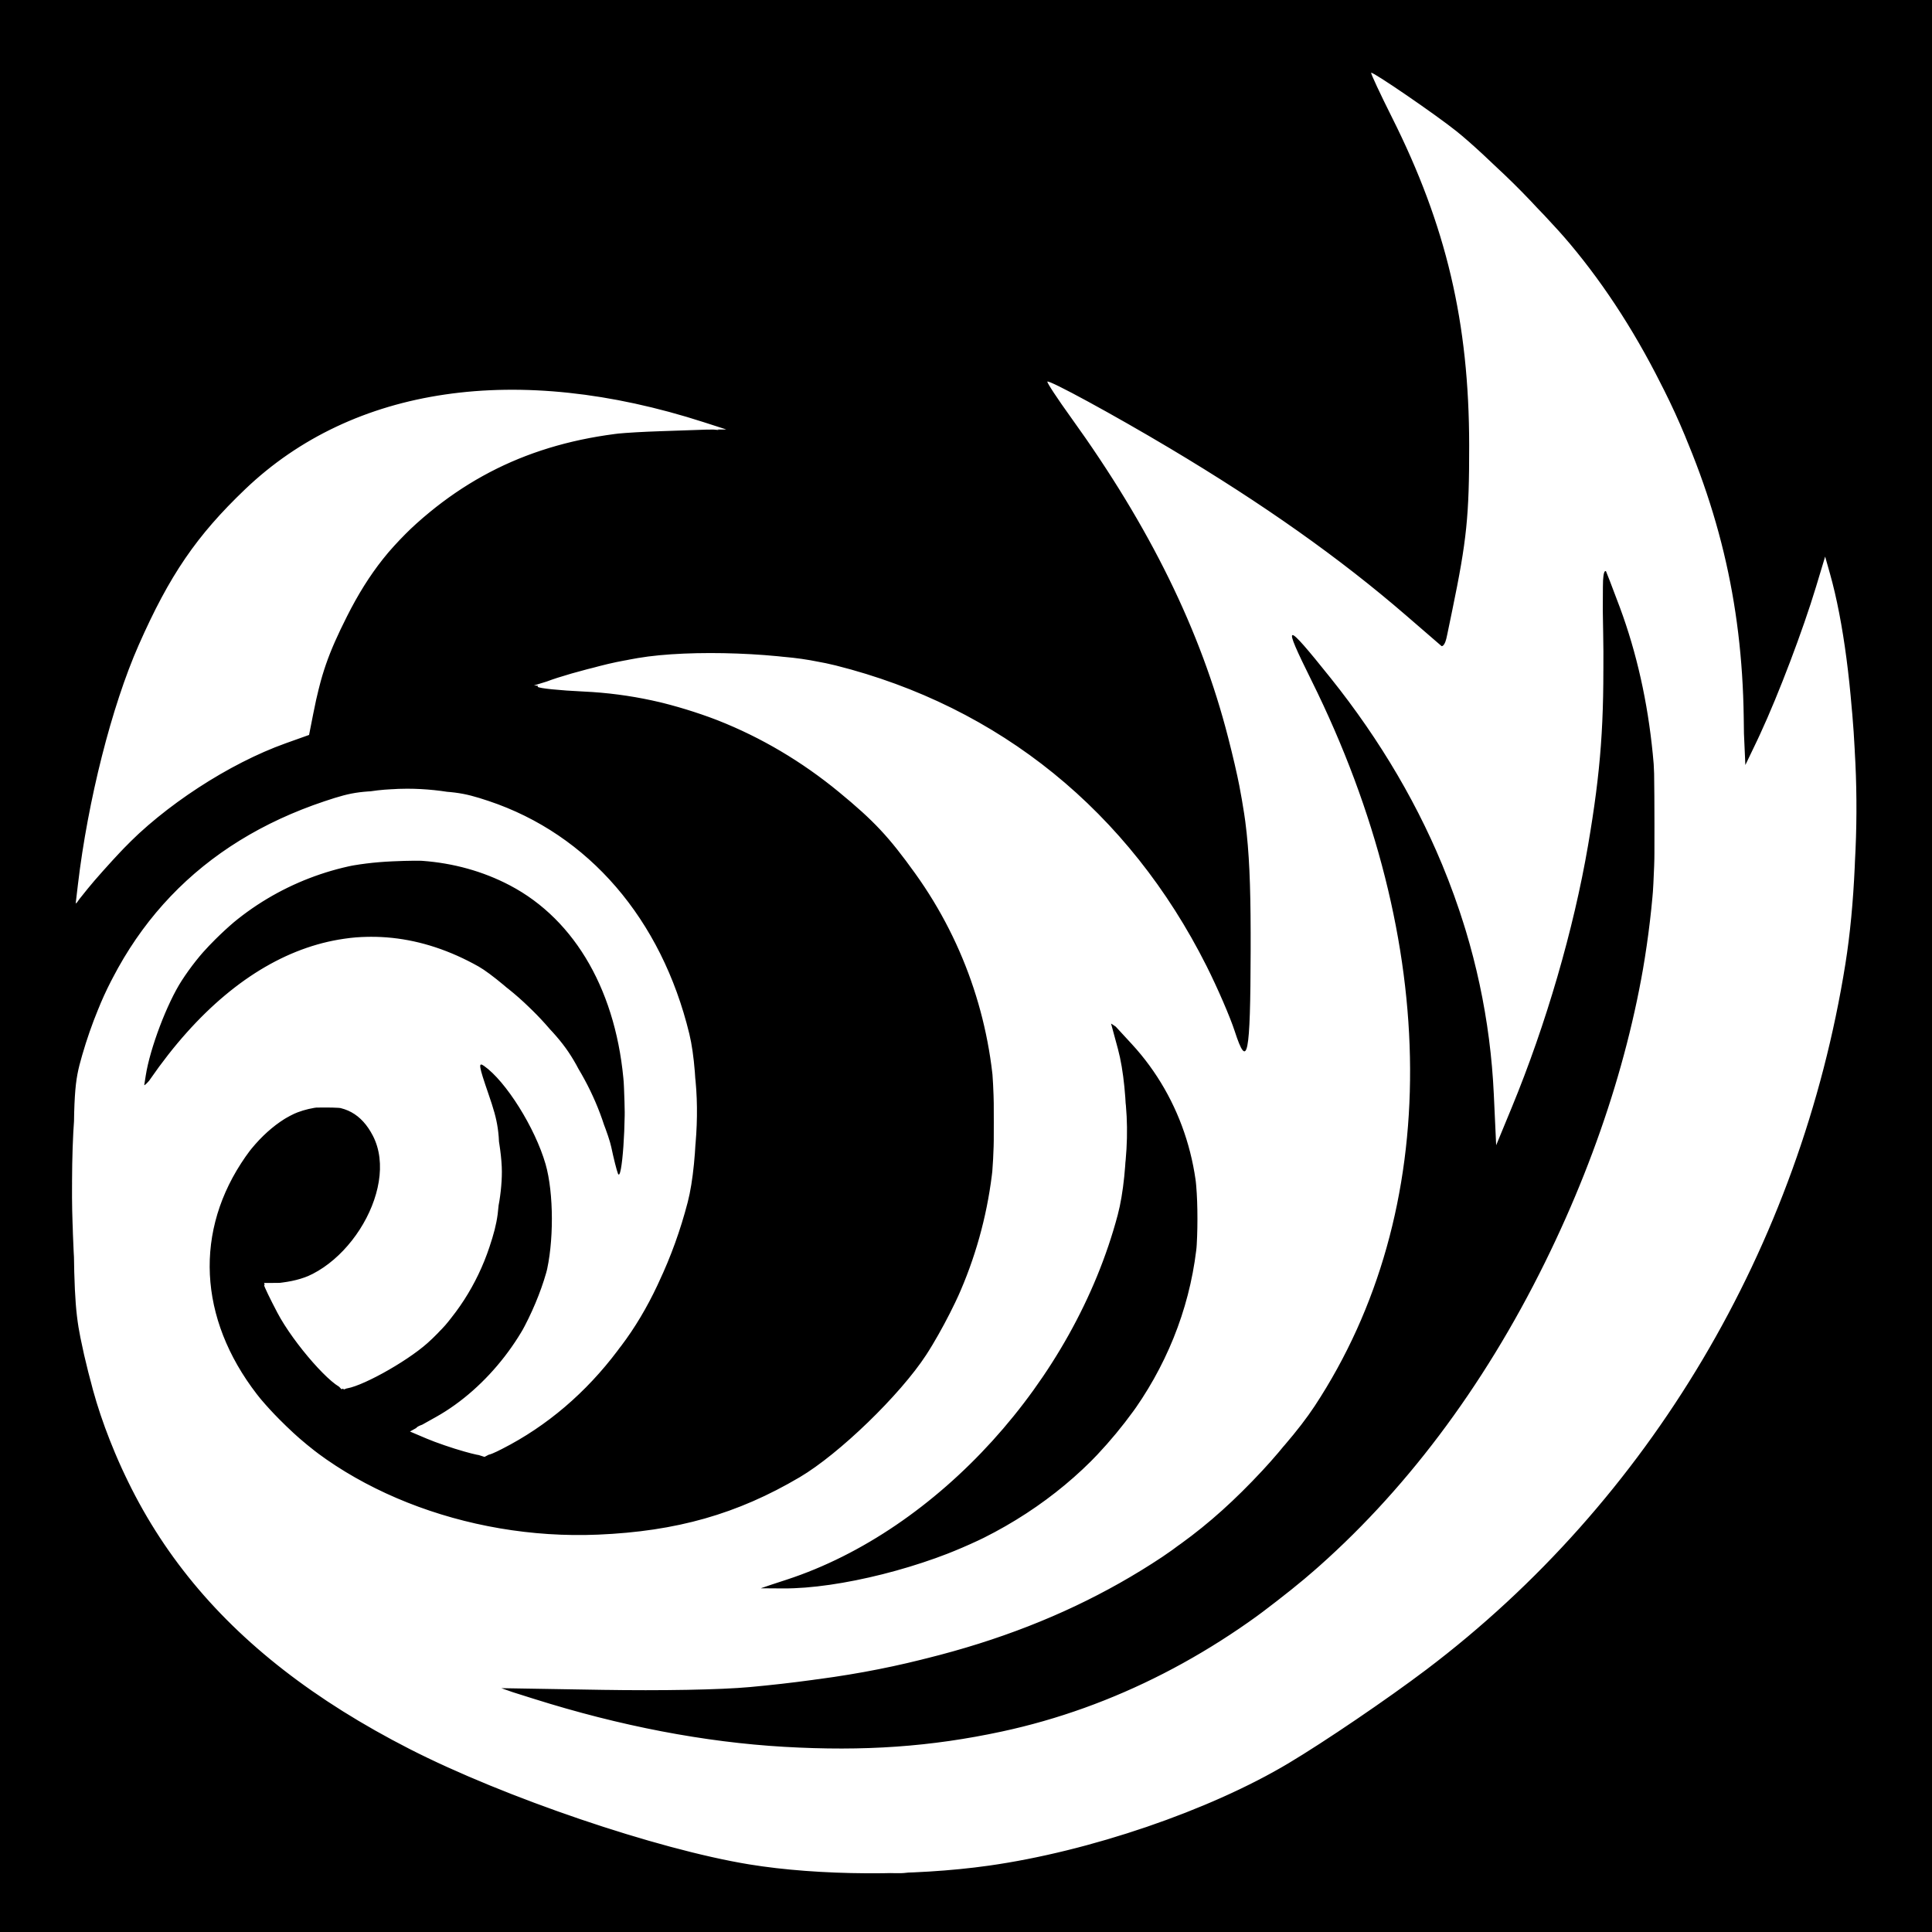
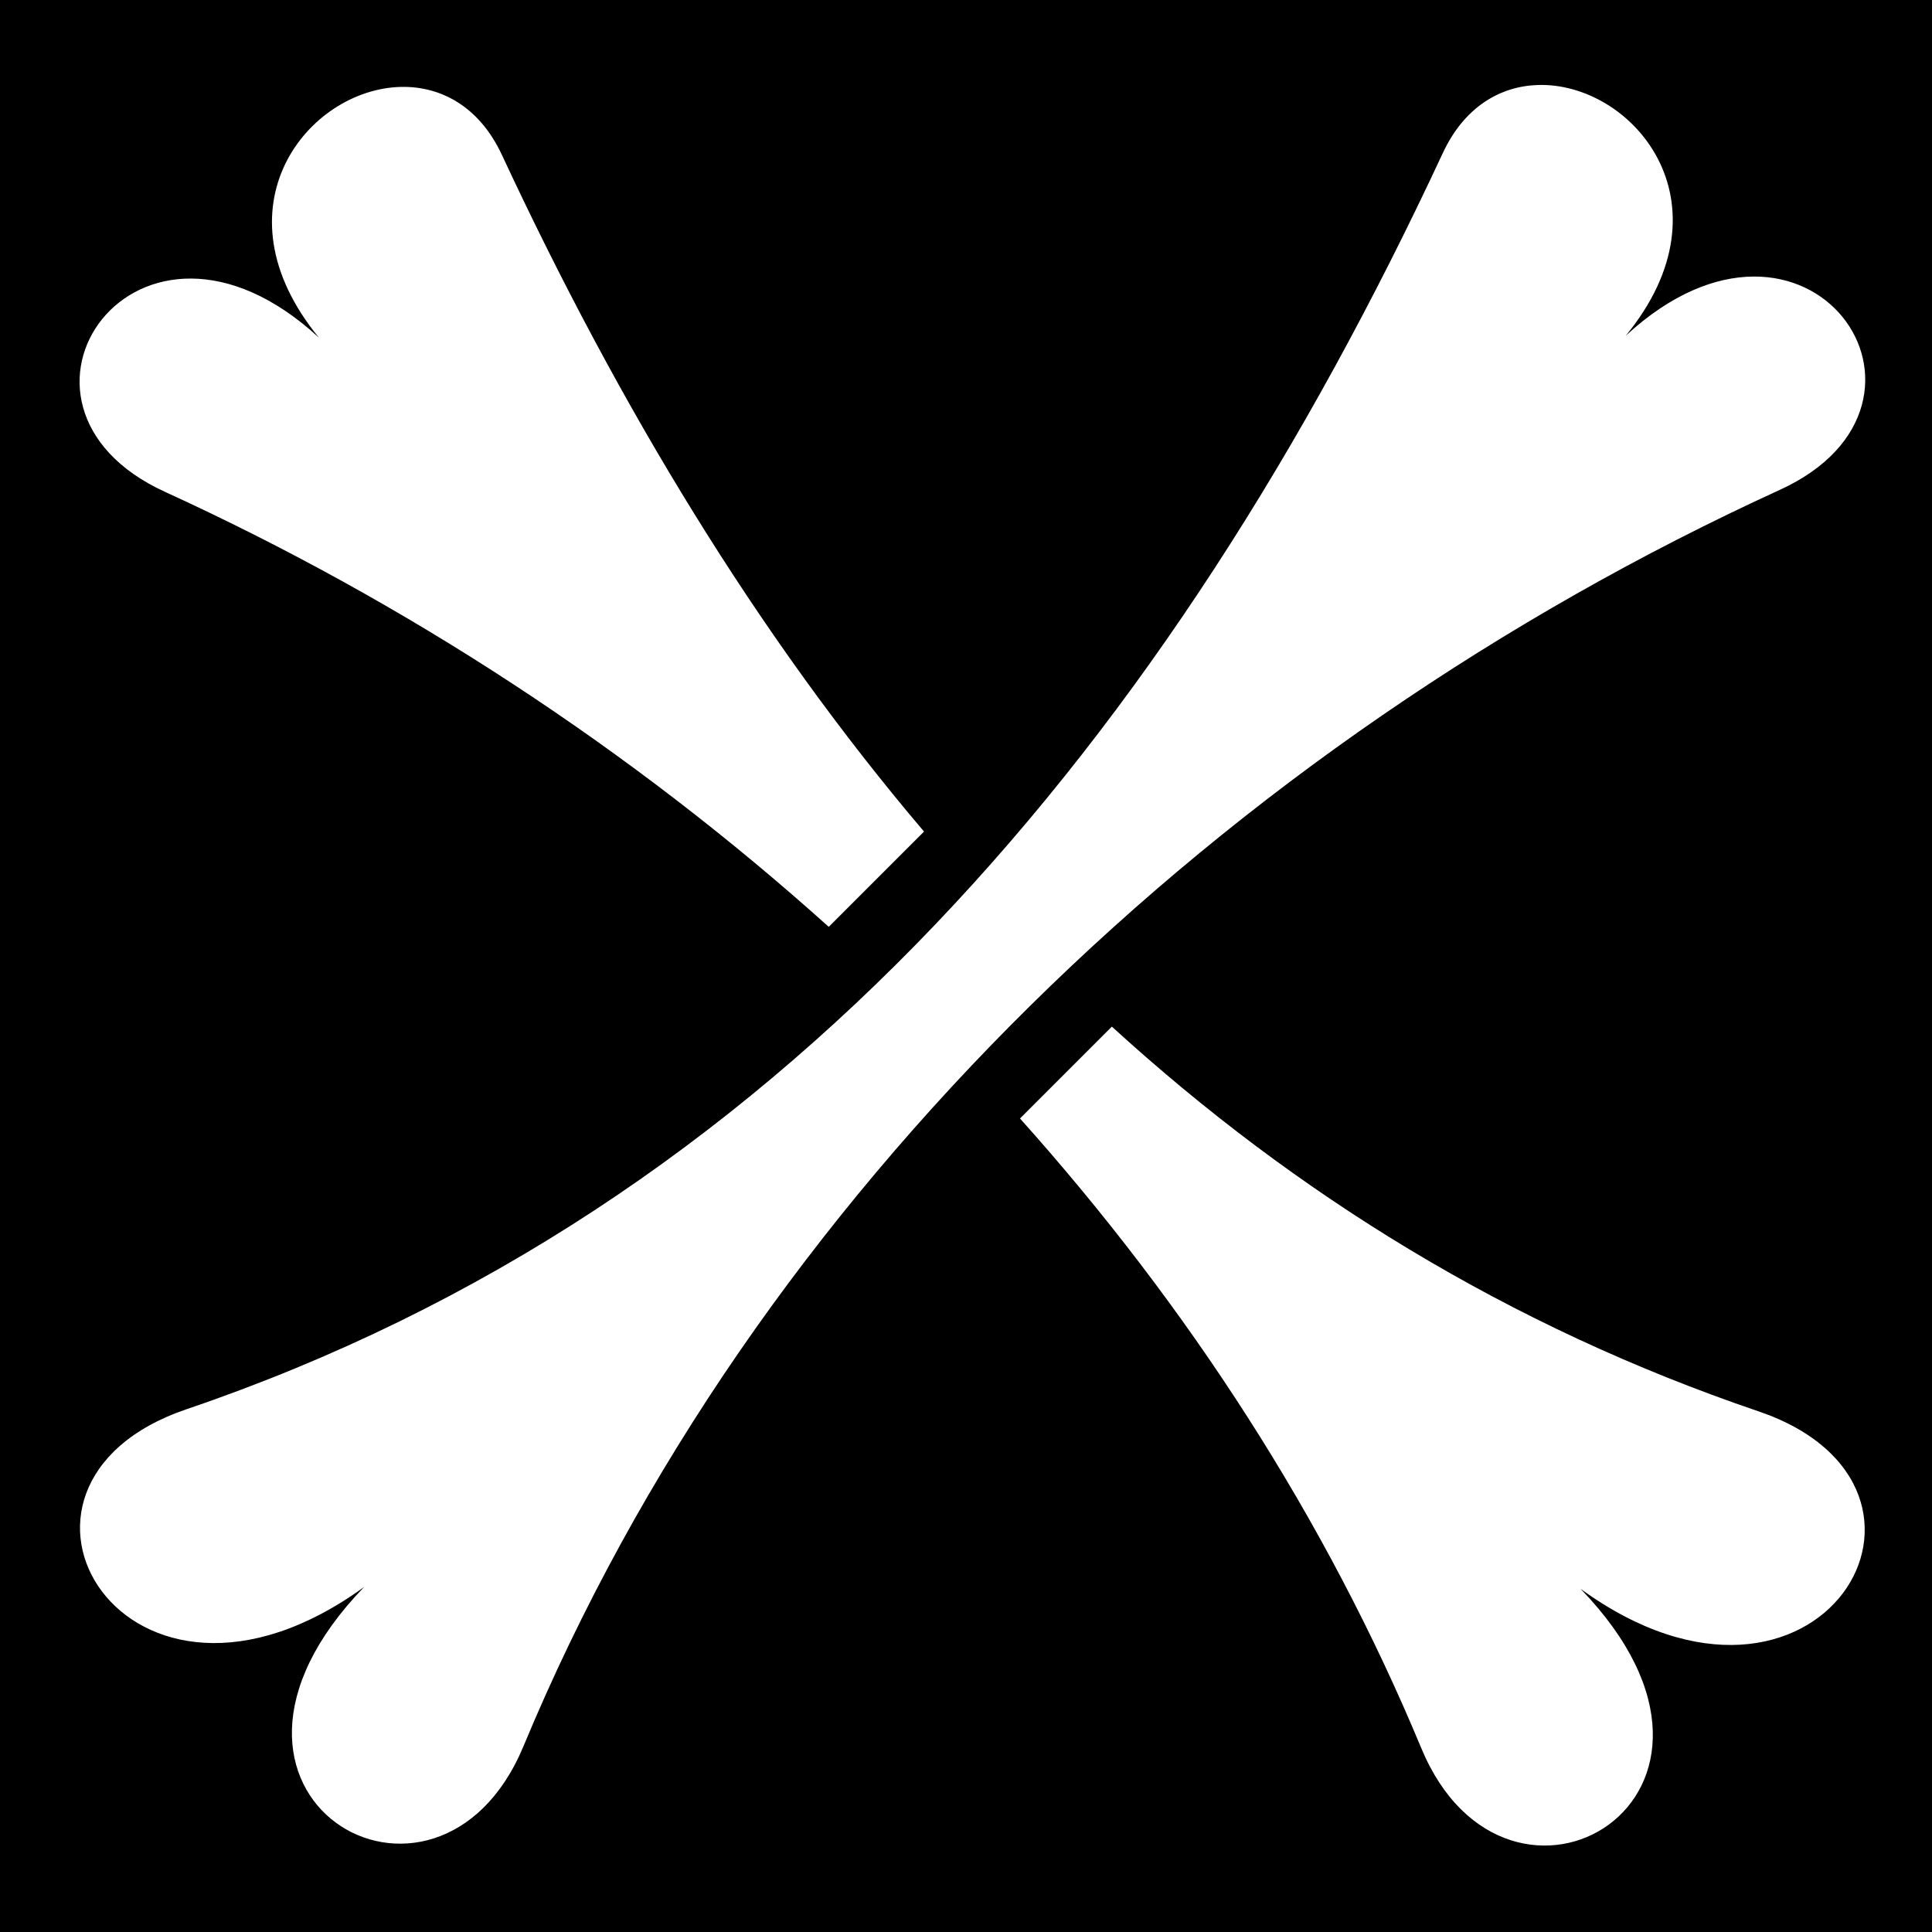
- <svg xmlns="http://www.w3.org/2000/svg" version="1.1" width="512" height="512" id="svg2">
-   <defs id="defs6" />
-   <path d="m 0,0 512,0 0,512 -512,0 z" id="rect3102" style="fill:#000000;fill-opacity:1;fill-rule:nonzero;stroke:none" />
-   <path d="m 32.483,225.152 c 10.954,-11.555 28.239,-22.822 43.221,-28.171 l 6.203,-2.215 1.11,-5.633 c 2.047,-10.386 3.96,-15.907 8.943,-25.8 5.839,-11.593 12.254,-19.675 21.899,-27.59 17.908,-14.697 38.895,-21.638 66.022,-21.834 l 12.619,-0.091 -6,-1.935 C 137.123,95.957 93.575,102.322 64.979,129.642 52.064,141.981 44.914,152.449 36.73,171 29.607,187.147 23.283,212.104 20.639,234.5 l -0.59,5 3.208,-4 c 1.764,-2.2 5.916,-6.856 9.225,-10.348 z M 163.757,311 c -0.331,-0.825 -1.124,-3.975 -1.762,-7 -0.638,-3.025 -3.464,-10.225 -6.279,-16 -4.45,-9.129 -6.299,-11.686 -14.167,-19.587 -4.977,-4.998 -11.598,-10.521 -14.714,-12.274 -30.303,-17.054 -62.17,-6.113 -87.046,29.885 L 38.078,288.5 38.63,285 c 1.143,-7.252 5.638,-19.104 9.525,-25.119 18.675,-28.894 58.201,-40.363 86.983,-25.239 17.504,9.198 28.484,28.565 30.252,53.358 0.627,8.79 -0.57,25.648 -1.633,23 z M 208.5,418.619 C 248.557,405.509 284.53,365.876 296.2,322 c 3.074,-11.557 3.106,-32.774 0.067,-44 l -2.03,-7.5 5.724,6.214 c 13.306,14.447 19.517,34.348 17.051,54.637 -3.906,32.145 -24.809,60.422 -56.331,76.202 -15.474,7.746 -38.308,13.499 -53.18,13.398 l -6,-0.041 7,-2.291 z m -0.683,44.308 C 186.702,461.704 164.368,457.423 141.5,450.215 l -9,-2.837 26.689,0.443 c 16.212,0.269 31.718,-0.017 39.5,-0.728 45.531,-4.163 80.065,-15.057 109.311,-34.482 13.457,-8.938 32.153,-27.447 40.415,-40.01 33.997,-51.695 33.681,-122.645 -0.856,-192.264 -7.872,-15.868 -7.195,-15.968 5.006,-0.732 C 379.313,213.003 394.055,250.579 395.876,290 l 0.624,13.5 4.128,-10 c 9.084,-22.004 16.411,-47.181 20.227,-69.5 3.389,-19.82 4.337,-32.71 3.984,-54.183 -0.187,-11.376 -0.053,-20.151 0.296,-19.5 0.35,0.651 2.22,5.458 4.156,10.683 17.846,48.152 10.575,111.766 -19.83,173.5 C 376.471,401.485 324.787,446.136 265.5,458.873 c -18.793,4.038 -36.493,5.281 -57.683,4.054 z M 262,494.423 c 26.773,-3.779 58.438,-14.591 79.43,-27.121 9.636,-5.751 26.248,-17.036 36.57,-24.843 59.096,-44.693 99.073,-112.023 111.053,-187.036 4.973,-31.136 3.12,-77.898 -4.099,-103.425 l -1.273,-4.5 -2.414,8 c -3.459,11.462 -9.913,28.477 -14.779,38.962 L 462.295,203.5 462.104,190 C 461.672,159.452 455.271,132.861 441.522,104.5 434.236,89.471 425.662,76.047 416.02,64.574 408.814,56 393.477,40.784 386,34.791 380.51,30.391 363.755,18.911 363.376,19.291 c -0.15,0.15 2.34,5.49 5.535,11.866 14.378,28.695 20.403,54.294 20.436,86.844 0.019,18.69 -0.647,25.196 -4.472,43.68 l -2.107,10.18 -10.134,-8.761 C 355.096,147.936 334.799,133.578 310,118.789 c -14.775,-8.811 -31.968,-18.169 -32.435,-17.654 -0.182,0.2 2.666,4.524 6.328,9.607 20.858,28.952 34.345,56.438 41.588,84.757 5.061,19.786 6.026,28.949 5.955,56.505 -0.072,27.928 -0.83,31.741 -4.225,21.26 C 326.006,269.544 322.645,261.775 319.742,256 299.161,215.057 264.883,187.27 221.5,176.359 c -13.594,-3.419 -38.525,-4.351 -52.5,-1.963 -10.813,1.848 -27.155,6.544 -26.494,7.614 0.243,0.393 5.741,0.959 12.218,1.258 24.339,1.125 47.869,10.393 67.595,26.625 9.31,7.661 13.228,11.845 20.234,21.607 27.12,37.788 28.282,88.561 2.919,127.527 -6.927,10.643 -23.101,26.292 -33.538,32.448 -16.544,9.76 -32.635,14.34 -53.475,15.22 -35.043,1.481 -69.971,-12.396 -88.869,-35.307 -16.434,-19.924 -18.541,-43.231 -5.703,-63.094 6.033,-9.334 12.596,-14.012 20.916,-14.907 6.458,-0.695 11.006,1.774 14.019,7.612 7.413,14.362 -8.359,38.88 -25.073,38.978 -2.062,0.012 -3.75,0.294 -3.75,0.626 0,0.332 1.575,3.601 3.5,7.263 C 77.822,356.094 88.323,368 91.255,368 c 3.641,0 16.229,-6.896 22.035,-12.07 7.308,-6.514 13.121,-15.52 16.412,-25.43 2.274,-6.848 2.661,-9.729 2.683,-20 0.023,-10.756 -0.283,-12.897 -2.957,-20.651 -2.564,-7.437 -2.726,-8.471 -1.154,-7.37 5.794,4.058 13.53,16.404 16.305,26.02 2.209,7.656 2.233,20.986 0.054,29.376 -3.92,15.088 -15.457,30.013 -29.095,37.64 l -6.892,3.854 4.427,1.88 c 2.435,1.034 6.932,2.577 9.995,3.428 5.376,1.495 5.72,1.471 10,-0.706 23.791,-12.099 41.419,-35.533 49.185,-65.382 2.867,-11.019 3.084,-33.64 0.429,-44.591 -7.38,-30.437 -26.716,-52.88 -53.181,-61.725 -7.047,-2.355 -9.608,-2.68 -21.5,-2.724 -12.249,-0.046 -14.288,0.213 -22,2.791 -32.772,10.957 -54.497,33.716 -64.216,67.274 -2.144,7.403 -2.283,9.653 -2.284,36.884 -2.58e-4,24.021 0.311,30.545 1.812,38 9.918,49.26 37.267,83.444 87.188,108.979 25.137,12.858 65.482,26.573 90,30.597 18.453,3.028 43.54,3.165 63.5,0.348 z M 32.883,224.749 c 4.664,-4.813 11.715,-10.987 15.669,-13.72 7.477,-5.169 23.326,-13.313 29.518,-15.168 3.544,-1.062 3.595,-1.157 5.776,-10.716 1.21,-5.305 3.268,-12.239 4.572,-15.411 8.525,-20.725 26.479,-38.725 47.582,-47.702 13.159,-5.598 20.902,-7.138 39,-7.758 l 16.5,-0.565 -5.5,-1.911 c -9.735,-3.383 -26.173,-6.664 -38.848,-7.755 -35.112,-3.021 -64.851,7.169 -86.048,29.484 -21.61,22.75 -35.026,56.747 -40.402,102.376 l -0.401,3.403 2.05,-2.903 c 1.128,-1.597 5.867,-6.841 10.531,-11.654 z M 162.188,306.313 C 155.536,271.248 120.495,243.42 90,248.984 c -16.525,3.015 -33.799,15.109 -46.777,32.751 -2.523,3.429 -4.771,6.051 -4.995,5.826 -0.225,-0.225 0.513,-4.054 1.64,-8.508 C 42.924,266.964 48.149,257.802 57.005,249 70.708,235.381 84.902,229.118 104,228.265 c 8.771,-0.392 13.026,-0.122 17.928,1.136 25.28,6.487 40.583,26.296 43.561,56.387 0.757,7.645 -0.228,27.213 -1.369,27.213 -0.365,0 -1.235,-3.009 -1.933,-6.687 z m 46.621,112.147 c 16.163,-5.506 31.728,-15.274 45.945,-28.835 21.29,-20.307 35.287,-43.418 41.459,-68.452 3.597,-14.591 2.769,-36.71 -1.82,-48.602 -0.697,-1.805 -0.603,-1.831 1.446,-0.396 3.753,2.629 11.928,13.55 15.032,20.082 4.851,10.208 6.468,17.901 6.46,30.744 -0.007,12.954 -1.603,20.987 -6.51,32.775 -6.62,15.903 -21.426,33.774 -36.398,43.936 -18.223,12.368 -46.226,21.342 -66.349,21.264 l -6.574,-0.026 7.309,-2.49 z M 203.5,462.956 c -19.434,-1.588 -47.664,-7.523 -65.5,-13.771 l -5.5,-1.926 25.504,0.514 c 54.231,1.093 92.17,-5.79 128.496,-23.311 20.831,-10.048 33.699,-19.348 47.989,-34.684 47.349,-50.816 51.906,-132.314 11.843,-211.777 -7.201,-14.283 -7.25,-14.433 -3.288,-10 34.361,38.436 51.975,80.987 54.021,130.5 0.249,6.036 14.745,-34.225 19.36,-53.774 6.476,-27.431 8.963,-50.156 8.431,-77.045 -0.414,-20.917 -0.168,-21.106 5.589,-4.304 19.31,56.357 4.629,135.542 -37.172,200.499 -14.188,22.047 -32.398,42.509 -51.129,57.451 -20.711,16.522 -35.572,24.998 -56.609,32.287 -22.853,7.918 -54.855,11.563 -82.035,9.342 z m 46.704,32.555 c 25.223,-1.76 54.012,-9.703 77.811,-21.469 35.532,-17.567 74.655,-49.021 99.556,-80.041 18.412,-22.936 36.706,-55.231 46.99,-82.95 17.357,-46.786 21.946,-101.729 12.457,-149.154 -1.144,-5.718 -2.333,-11.072 -2.641,-11.897 -0.308,-0.825 -2.897,5.475 -5.753,14 -2.856,8.525 -7.652,20.9 -10.658,27.5 L 462.5,203.5 461.865,187 c -1.05,-27.266 -5.391,-47.524 -15.321,-71.5 C 433.073,82.972 408.779,51.821 380.844,31.257 370.905,23.94 364,19.484 364,20.386 c 0,0.302 2.411,5.401 5.358,11.332 14.931,30.048 21.669,61.185 20.294,93.783 -0.639,15.152 -1.501,21.738 -4.803,36.696 l -2.141,9.696 -8.929,-7.696 c -14.485,-12.485 -31.615,-25.093 -49.375,-36.341 -13.32,-8.436 -45.669,-26.924 -46.193,-26.4 -0.231,0.231 2.294,4.16 5.611,8.732 27.841,38.375 43.359,76.624 47.301,116.586 1.238,12.548 0.559,51.945 -0.921,53.424 -0.456,0.456 -1.63,-1.765 -2.61,-4.935 -2.465,-7.974 -8.116,-20.392 -13.172,-28.949 C 295.61,214.482 266.298,190.653 232.5,179.717 c -16.549,-5.355 -22.627,-6.223 -43,-6.139 -19.716,0.081 -24.191,0.745 -42,6.23 l -6,1.848 10,0.746 c 48.646,3.628 86.711,30.149 104.196,72.599 5.883,14.282 7.638,23.724 7.715,41.5 0.089,20.663 -2.246,31.729 -10.367,49.119 -5.24,11.22 -11.005,19.456 -20.387,29.124 -22.203,22.881 -49.26,33.234 -83.595,31.988 -30.518,-1.108 -56.313,-11.623 -75.096,-30.614 -18.881,-19.089 -23.594,-40.607 -13.535,-61.803 8.082,-17.031 23.572,-25.791 33.672,-19.044 9.991,6.674 8.883,23.521 -2.326,35.373 -5.603,5.924 -10.052,8.351 -16.936,9.238 l -4.807,0.619 2.343,5 c 3.056,6.524 10.661,16.528 15.188,19.981 l 3.585,2.734 4.676,-1.746 c 6.869,-2.566 17.536,-9.911 22.184,-15.277 C 126.447,341.452 133,323.663 133,310.5 c 0,-6.704 -2.68,-19.122 -5.418,-25.102 -2.163,-4.725 -2.248,-5.29 -0.667,-4.444 2.264,1.212 6.958,6.52 10.791,12.204 7.771,11.524 10.767,26.673 7.978,40.342 -2.036,9.978 -8.176,22.607 -14.304,29.423 -4.885,5.433 -15.316,13.351 -19.13,14.522 -3.501,1.074 -2.698,2.245 3,4.372 13.298,4.966 12.776,4.964 21.361,0.076 8.756,-4.985 21.105,-16.104 28.018,-25.225 14.536,-19.181 22.404,-48.466 19.463,-72.439 -5.323,-43.382 -37.493,-75.144 -76.181,-75.213 -25.332,-0.045 -56.388,17.109 -71.618,39.561 -14.105,20.793 -17.971,38.041 -16.982,75.768 0.714,27.245 3.501,42.401 11.153,60.656 19.159,45.705 61.571,77.902 131.036,99.475 26.957,8.372 37.748,10.427 60,11.43 8.8,0.397 16.9,0.607 18,0.467 1.1,-0.14 5.917,-0.527 10.704,-0.861 z M 34.629,222.396 C 45.967,211.411 60.875,202.105 75.612,196.812 l 6.112,-2.195 1.189,-6.453 c 4.559,-24.745 19.216,-46.394 40.276,-59.493 16.048,-9.981 33.778,-14.773 55.269,-14.937 l 12.959,-0.099 -7.459,-2.298 C 157.026,103.04 128.339,101.437 106.432,107.005 97.536,109.265 84.75,115.068 76.29,120.683 54.185,135.355 37.057,162.519 27.966,197.319 24.849,209.251 21,230.21 21,235.249 l 0,3.051 3.148,-4.4 c 1.731,-2.42 6.448,-7.597 10.48,-11.504 z M 162.714,309.25 C 161.469,298.773 154.766,284.057 146.664,274.016 133.549,257.763 116.25,248.654 98.5,248.654 c -16.16,0 -29.279,6.114 -43.604,20.321 -5.282,5.239 -11.245,11.994 -13.25,15.012 C 39.641,287.004 38,288.714 38,287.786 c 0,-4.71 2.635,-13.259 6.695,-21.718 3.763,-7.841 5.9,-10.799 12.666,-17.533 C 71.35,234.611 87.511,228 107.555,228 c 33.02,0 55.007,22.321 58.061,58.945 0.713,8.549 -0.361,27.055 -1.57,27.055 -0.422,0 -1.021,-2.138 -1.332,-4.75 z M 200.5,420.943 c 1.65,-0.558 5.925,-1.969 9.5,-3.136 17.083,-5.576 34.747,-17.45 50.5,-33.948 26.893,-28.166 41.337,-64.135 37.583,-93.594 -0.692,-5.432 -2.041,-12.188 -2.998,-15.013 -1.669,-4.931 -1.667,-5.098 0.058,-4.175 3.165,1.694 11.835,13.199 15.391,20.423 5.469,11.111 6.958,18.179 6.847,32.5 -0.081,10.514 -0.526,13.93 -2.799,21.5 -11.542,38.435 -46.04,66.738 -90.082,73.905 -11.751,1.912 -28.228,2.968 -24,1.538 z m -3,41.647 c -19.367,-2.291 -38.32,-6.448 -57,-12.502 l -9,-2.917 24.5,0.548 c 43.005,0.963 74.423,-2.982 105.824,-13.285 59.164,-19.413 95.855,-58.574 108.388,-115.686 1.983,-9.037 2.25,-13.087 2.258,-34.249 0.009,-25.027 -0.839,-32.858 -5.63,-52 -4.807,-19.207 -15.166,-45.45 -24.671,-62.5 l -4.181,-7.5 5.54,6 c 30.377,32.899 49.174,74.727 52.576,116.996 0.531,6.602 1.069,12.678 1.194,13.502 0.125,0.824 2.147,-3.32 4.493,-9.21 16.596,-41.667 24.158,-82.554 22.966,-124.183 l -0.512,-17.895 2.891,6.777 c 3.658,8.576 7.4,21.445 9.598,33.013 2.704,14.23 2.407,50.032 -0.552,66.5 -13.699,76.25 -53.95,141.717 -110.66,179.984 -20.422,13.78 -45.85,23.4 -73.024,27.623 -13.056,2.03 -41.809,2.543 -55,0.983 z m 71.704,30.547 c 23.008,-4.404 43.197,-11.167 61.914,-20.741 13.64,-6.977 39.537,-24.149 53.882,-35.727 11.829,-9.548 33.442,-31.254 42.723,-42.907 45.871,-57.594 69.341,-132.185 63.326,-201.261 -1.176,-13.5 -3.997,-31.71 -6.194,-39.982 l -1.058,-3.982 -5.29,15.982 C 475.598,173.308 470.733,185.675 467.696,192 l -5.521,11.5 -0.088,-11.538 C 461.583,125.686 428.35,63.485 373.42,26.002 c -4.824,-3.292 -8.903,-5.852 -9.065,-5.69 -0.162,0.162 2.36,5.671 5.605,12.242 14.264,28.882 21.018,60.813 19.752,93.376 -0.541,13.906 -3.229,32.786 -5.945,41.752 L 382.5,171.863 375,165.377 c -22.913,-19.816 -49.447,-37.878 -84,-57.182 -6.875,-3.841 -12.627,-6.867 -12.782,-6.724 -0.155,0.143 3.149,5.158 7.342,11.144 37.492,53.536 49.646,95.681 45.785,158.775 -0.36,5.885 -0.964,10.343 -1.342,9.906 -0.378,-0.437 -1.936,-4.395 -3.463,-8.795 -15.911,-45.862 -56.214,-83.4 -102.016,-95.019 -25.556,-6.483 -53.585,-5.658 -76.361,2.247 l -5.337,1.852 12.837,1.188 c 16.536,1.531 29.111,4.954 42.889,11.675 31.388,15.311 53.121,41.648 62.209,75.387 2.351,8.727 2.605,11.424 2.607,27.67 0.003,16.442 -0.231,18.866 -2.704,28 -3.817,14.102 -12.851,31.872 -21.749,42.778 -20.479,25.101 -50.375,38.785 -84.723,38.782 -32.987,-0.003 -62.521,-11.704 -81.889,-32.443 -17.922,-19.19 -21.805,-40.541 -11.257,-61.897 7.716,-15.623 23.399,-23.902 33.056,-17.45 5.21,3.481 7.103,7.986 6.609,15.73 -0.956,14.981 -13.683,28.912 -26.474,28.978 l -4.263,0.022 1.554,3.75 c 0.855,2.062 3.047,6.01 4.873,8.773 C 79.929,357.864 89.736,368 91.374,368 c 0.539,0 4.673,-1.788 9.188,-3.973 19.717,-9.543 31.381,-28.838 31.753,-52.527 0.168,-10.685 -1.134,-17.655 -4.903,-26.25 -1.266,-2.888 -1.915,-5.25 -1.441,-5.25 1.903,0 11.992,12.482 14.956,18.504 8.013,16.277 7.816,34.326 -0.561,51.496 -4.321,8.857 -16.864,21.952 -24.902,26 -2.73,1.375 -5.176,2.637 -5.435,2.804 -0.953,0.616 2.671,2.267 10.422,4.746 l 7.951,2.544 6.006,-3.148 c 24.322,-12.749 42.258,-38.326 48.702,-69.446 1.739,-8.397 1.475,-29.384 -0.481,-38.243 -6.314,-28.604 -24.258,-51.07 -48.665,-60.928 -19.699,-7.957 -38.311,-6.977 -59.67,3.141 -12.003,5.686 -19.912,11.351 -28.859,20.67 C 30.992,253.185 23.565,268.508 20.36,289.873 18.148,304.619 18.954,339.971 21.846,355 33.577,415.984 75.159,455.737 155,482.296 c 16.439,5.468 35.263,10.244 48,12.177 14.204,2.156 51.937,1.394 66.204,-1.337 z M 29.529,227.364 C 38.935,216.358 55.777,204.785 72.42,197.893 l 8.92,-3.694 2.339,-9.721 c 6.665,-27.705 24.526,-49.86 49.566,-61.482 14.033,-6.513 36.781,-10.815 50.755,-9.598 l 6.5,0.566 -5.5,-2.009 c -6.284,-2.295 -19.465,-5.445 -29,-6.929 -9.525,-1.483 -31.479,-1.247 -41.119,0.441 C 71.44,113.076 41.82,144.592 27.915,198 c -2.861,10.99 -6.952,33.279 -6.882,37.5 0.03,1.842 0.194,1.803 2.07,-0.5 1.12,-1.375 4.012,-4.811 6.426,-7.636 z M 162.744,310.811 C 161.273,296.559 152.726,279.759 140.974,268.018 119.853,246.918 93.734,242.754 70.115,256.724 61.589,261.766 50.971,271.713 43.668,281.5 l -5.97,8 0.642,-4.823 C 42.532,253.169 73.052,227.849 107,227.717 c 38.037,-0.148 60.814,28.3 58.738,73.363 -0.622,13.5 -2.106,18.325 -2.994,9.73 z M 197,421.734 c 0.275,-0.284 3.37,-1.246 6.877,-2.137 38.224,-9.712 77.822,-50.309 90.806,-93.097 2.546,-8.392 2.729,-10.217 2.705,-27 -0.023,-15.849 -0.28,-18.687 -2.153,-23.75 -1.17,-3.163 -1.759,-5.75 -1.308,-5.75 1.182,0 8.091,7.697 11.949,13.313 11.292,16.434 14.89,38.876 9.571,59.687 -2.215,8.666 -9.343,23.7 -14.987,31.609 -16.312,22.859 -44.134,39.532 -74.789,44.817 -8.695,1.499 -29.51,3.175 -28.671,2.308 z m -0.5,40.824 c -13.273,-1.634 -23.948,-3.636 -37.695,-7.068 -10.38,-2.592 -29.2,-8.478 -28.618,-8.951 0.172,-0.14 5.263,0.103 11.313,0.54 23.419,1.693 54.894,0.616 77,-2.635 68.687,-10.099 116.642,-41.168 139.988,-90.696 10.214,-21.668 14.516,-42.445 14.507,-70.07 C 372.985,249.052 364.304,214.894 346.394,179 l -8.233,-16.5 5.018,5.427 c 13.628,14.738 25.291,31.857 34.455,50.573 11.632,23.757 16.796,43.441 19.149,73 l 0.717,9 4.735,-12.156 c 6.289,-16.148 10.177,-28.306 13.698,-42.842 6.77,-27.946 8.528,-42.899 8.55,-72.723 l 0.018,-24.72 2.286,5.181 c 3.253,7.371 7.832,22.74 9.91,33.26 2.809,14.217 2.535,51.779 -0.499,68.5 -10.384,57.227 -36.311,109.277 -73.637,147.827 -32.249,33.306 -67.275,52.191 -109.061,58.801 -13.102,2.073 -43.668,2.572 -57,0.93 z m 72.5,30.475 c 39.526,-7.372 68.64,-20.944 108,-50.346 14.884,-11.118 39.122,-34.53 50.405,-48.687 34.258,-42.983 55.761,-94.071 62.715,-149 1.662,-13.127 1.7,-49.331 0.065,-62 -1.447,-11.209 -5.135,-30.941 -6.134,-32.814 -0.406,-0.762 -1.649,2.145 -2.956,6.913 -2.649,9.665 -9.33,27.104 -14.712,38.401 l -3.811,8 -0.692,-15.5 c -0.988,-22.105 -3.081,-34.701 -9.021,-54.292 -12.003,-39.583 -38.014,-76.717 -71.07,-101.464 -10.094,-7.556 -18.23,-12.898 -17.633,-11.576 0.207,0.458 2.921,6.008 6.032,12.333 19.698,40.054 24.982,86.457 14.789,129.873 -1.966,8.375 -2.331,9.129 -3.825,7.902 -0.908,-0.746 -5.026,-4.304 -9.151,-7.907 -8.104,-7.079 -25.962,-20.5 -38,-28.56 -14.561,-9.749 -56,-33.951 -56,-32.706 0,0.253 2.441,3.709 5.425,7.679 13.075,17.397 28.902,46.004 36.081,65.218 5.113,13.684 9.204,30.364 10.994,44.829 1.537,12.417 1.855,40.026 0.641,55.671 l -0.66,8.5 -2.359,-7 c -3.988,-11.833 -13.722,-30.685 -21.482,-41.603 -21.57,-30.35 -52.768,-50.982 -89.426,-59.139 -7.986,-1.777 -12.83,-2.154 -27.215,-2.119 -18.207,0.044 -28.736,1.587 -41.97,6.147 l -5.47,1.885 10.317,0.676 c 52.994,3.473 94.995,37.83 108.244,88.545 2.642,10.111 3.591,31.417 1.914,42.961 -4.851,33.395 -25.466,63.742 -54.186,79.766 -29.687,16.565 -68.482,18.229 -102.35,4.391 -12.541,-5.124 -22.559,-11.877 -32.518,-21.92 -13.724,-13.839 -19.747,-28.075 -18.691,-44.177 0.887,-13.527 8.427,-27.721 18.361,-34.562 5.143,-3.542 6.137,-3.851 12.389,-3.851 5.871,0 7.163,0.341 9.473,2.5 4.011,3.747 5.486,7.316 5.486,13.272 0,7.316 -2.202,13.206 -7.423,19.859 C 88.547,335.539 80.843,340 74.804,340 72.683,340 71,340.491 71,341.11 c 0,2.878 7.144,14.041 12.892,20.146 7.169,7.613 6.591,7.524 16.881,2.599 7.646,-3.66 17.268,-12.347 22.337,-20.165 9.783,-15.088 12.039,-37.532 5.522,-54.917 -1.293,-3.45 -2.68,-7.173 -3.082,-8.273 -0.402,-1.1 2.205,1.01 5.792,4.688 17.092,17.525 20.407,43.521 8.432,66.119 -4.365,8.238 -15.065,19.354 -23.22,24.123 -3.629,2.122 -6.434,4.024 -6.232,4.225 0.201,0.201 4.312,1.7 9.136,3.33 l 8.77,2.964 5.195,-2.544 c 16.182,-7.923 32.669,-25.501 41.162,-43.884 18.938,-40.99 9.672,-89.22 -21.923,-114.113 C 138.515,214.264 125.028,209.573 107,209.529 c -10.068,-0.025 -12.558,0.329 -20,2.843 -17.027,5.751 -30.153,13.869 -41.236,25.502 -21.163,22.212 -27.679,43.362 -26.469,85.916 0.609,21.421 2.306,33.616 6.667,47.902 15.722,51.502 57.537,87.162 129.772,110.668 22.933,7.463 33.271,9.924 54.767,13.039 1.65,0.239 12.9,0.287 25,0.107 17.181,-0.256 24.519,-0.798 33.5,-2.473 z M 34.795,222.138 c 10.659,-10.491 24.609,-19.343 39.65,-25.159 l 6.945,-2.685 1.714,-7.897 c 4.178,-19.245 10.92,-31.568 24.836,-45.397 18.747,-18.629 40.308,-27.204 68.912,-27.406 l 13.352,-0.094 -7.135,-2.238 C 165.542,105.765 156.755,104.535 135.5,104.605 c -22.019,0.072 -27.555,1.03 -42.895,7.416 -31.282,13.023 -53.82,43.464 -65.086,87.906 -2.245,8.857 -6.518,32.489 -6.518,36.051 -1.08e-4,0.813 1.421,-0.312 3.157,-2.5 1.737,-2.188 6.523,-7.291 10.637,-11.34 z m 128.236,91.506 c -0.047,-5.946 -2.774,-15.338 -7.011,-24.144 -9.34,-19.414 -24.365,-32.903 -42.931,-38.542 -9.157,-2.781 -23.445,-2.429 -32.325,0.797 C 67.919,256.421 54.645,267.034 44.025,281.127 38.43,288.552 38,288.908 38,286.113 c 0,-4.378 4.499,-17.779 8.015,-23.87 4.173,-7.231 14.772,-18.218 22.319,-23.135 8.631,-5.623 16.927,-8.808 27.882,-10.703 32.034,-5.542 58.576,11.615 67.44,43.595 2.22,8.009 2.681,40.127 0.624,43.5 -1.096,1.797 -1.223,1.609 -1.25,-1.856 z M 202,420.105 c 25.91,-7.511 47.738,-22.453 66.365,-45.428 12.86,-15.862 21.276,-31.673 26.803,-50.352 2.038,-6.886 2.308,-9.866 2.257,-24.825 -0.051,-14.6 -0.361,-17.912 -2.202,-23.457 -1.179,-3.551 -1.993,-6.607 -1.809,-6.791 0.184,-0.184 3.118,2.705 6.521,6.419 7.507,8.193 14.436,21.618 16.685,32.329 2.068,9.85 1.346,26.628 -1.591,37 -5.9,20.83 -20.273,40.65 -39.129,53.961 -19.501,13.765 -42.631,21.304 -69.068,22.511 L 195.5,421.989 202,420.105 z m -6.5,42.38 c -19.968,-2.326 -39.467,-6.76 -57,-12.963 -9.165,-3.243 -9.583,-3.498 -5,-3.058 23.618,2.267 60.965,1.345 84.5,-2.088 60.06,-8.76 104.543,-33.611 130.448,-72.876 34.259,-51.928 32.726,-125.899 -4.074,-196.5 -5.914,-11.347 -6.223,-12.223 -3.342,-9.5 5.112,4.833 18.668,22.054 24.704,31.382 18.001,27.819 28.828,60.103 30.844,91.973 l 0.711,11.236 2.91,-6.795 c 4.159,-9.713 12.226,-34.08 15.162,-45.795 6.784,-27.07 9.071,-45.989 9.107,-75.339 l 0.03,-24.339 2.341,5.339 c 3.536,8.066 6.95,19.077 9.387,30.275 1.921,8.827 2.193,13.139 2.218,35.065 0.024,21.947 -0.255,26.526 -2.288,37.5 -15.748,85.007 -66.827,158.719 -131.657,189.996 -31.695,15.291 -69.797,21.055 -109,16.489 z m 72.254,30.622 C 309.171,485.762 343.726,469.187 384,437.345 394.691,428.892 418.406,405.189 427.367,394 c 21.125,-26.379 38.087,-57.566 49.183,-90.427 16.507,-48.888 19.575,-100.56 8.786,-147.994 l -1.594,-7.01 -2.806,9.465 C 477.333,170.192 472.382,183.035 466.687,195 l -4.522,9.5 -0.085,-11 C 461.822,160.193 453.083,126.2 437.273,97 421.463,67.802 399.726,43.955 371.828,25.201 l -7.672,-5.157 6.331,13.228 C 380.629,54.464 386.516,74.653 389.07,97 c 1.608,14.075 0.615,43.266 -1.923,56.5 -2.253,11.75 -4,18.5 -4.789,18.5 -0.311,0 -4.231,-3.293 -8.711,-7.319 C 357.404,150.089 335.416,134.513 308.947,118.846 292.125,108.89 279,101.655 279,102.34 c 0,0.264 3.422,5.358 7.605,11.32 25.182,35.895 39.191,69.444 43.903,105.141 2.171,16.449 1.752,66.019 -0.537,63.496 -0.398,-0.438 -1.746,-3.925 -2.995,-7.747 -14.868,-45.483 -53.307,-82.642 -99.267,-95.961 -25.863,-7.495 -55.475,-7.006 -78.709,1.299 l -5.5,1.966 5.5,0.079 c 14.047,0.202 33.343,4.719 47.763,11.182 16.905,7.577 36.484,23.925 47.175,39.39 7.001,10.127 13.598,24.346 16.803,36.218 2.391,8.853 2.646,11.526 2.699,28.277 0.052,16.344 -0.215,19.535 -2.29,27.386 -9.498,35.933 -33.876,63.741 -66.713,76.101 -18.663,7.025 -44.902,8.876 -65.277,4.606 C 86.172,396.083 55,366.83 55,335.5 c 0,-12.065 5.466,-25.68 13.718,-34.171 10.569,-10.875 25.786,-11.216 30.781,-0.689 2.336,4.923 1.717,15.273 -1.282,21.436 -4.869,10.006 -14.66,17.707 -23.128,18.191 -2.243,0.128 -4.081,0.62 -4.084,1.093 C 70.989,344.052 78.403,355.448 84,361.333 l 6.5,6.835 5.316,-2.096 C 112.912,359.333 125.89,344.303 130.648,325.731 c 1.165,-4.548 1.464,-9.221 1.133,-17.705 -0.437,-11.189 -1.053,-13.883 -6.296,-27.526 -1.684,-4.382 10.918,9.447 14.533,15.948 15.079,27.114 4.468,62.647 -23.61,79.068 l -6.638,3.882 6.366,2.406 c 10.502,3.97 12.815,3.957 20.05,-0.111 22.886,-12.87 40.24,-37.629 46.039,-65.681 2.845,-13.763 2.124,-34.857 -1.619,-47.354 C 175.357,251.139 167.04,238.003 154,226.638 138.309,212.963 113.116,206.047 94.763,210.376 66.506,217.041 42.338,235.471 30.052,259.723 21.208,277.181 18.473,293.345 19.347,323 c 0.961,32.618 5.335,51.429 17.134,73.698 21.53,40.632 65.867,70.592 132.814,89.745 28.602,8.183 38.892,9.579 66.705,9.05 14.559,-0.277 23.761,-0.968 31.754,-2.386 z M 31.912,224.71 c 10.612,-11.237 26.27,-21.49 42.403,-27.767 l 7.072,-2.751 1.276,-6.346 C 86.165,170.425 94.216,154.185 104.645,143.5 c 18.708,-19.166 40.855,-28.823 69.287,-30.213 13.847,-0.677 13.745,-0.93 -1.932,-4.78 -29.112,-7.149 -59.361,-5.563 -81,4.245 C 52.719,130.103 30.133,169.216 21.564,233 l -0.605,4.5 2.743,-3.5 c 1.508,-1.925 5.203,-6.105 8.21,-9.29 z M 163.013,314.5 c -0.141,-11.872 -8.618,-31.33 -18.422,-42.289 C 133.973,260.343 123.647,253.643 111,250.414 c -8.699,-2.221 -22.228,-1.507 -30.5,1.61 -13.28,5.003 -27.561,16.795 -37.919,31.31 -2.652,3.717 -4.971,6.609 -5.154,6.427 -1.066,-1.066 3.296,-16.478 6.583,-23.261 8.592,-17.727 24.031,-30.626 43.353,-36.223 35.583,-10.306 66.922,6.814 76.376,41.723 2.178,8.044 2.581,41.155 0.541,44.5 -1.092,1.791 -1.225,1.582 -1.267,-2 z M 199,420.874 c 1.925,-0.602 6.425,-2.008 10,-3.125 34.852,-10.885 70.707,-47.789 83.443,-85.882 1.906,-5.702 3.991,-13.742 4.633,-17.867 1.463,-9.408 0.623,-28.599 -1.576,-36 -0.899,-3.025 -1.89,-6.4 -2.201,-7.5 -0.966,-3.407 8.389,6.317 13.742,14.285 2.777,4.133 6.086,10.84 7.648,15.5 2.523,7.528 2.752,9.469 2.732,23.215 -0.021,14.169 -0.198,15.526 -3.203,24.5 -12.111,36.165 -43.837,62.567 -85.352,71.027 -11.121,2.266 -36.158,3.814 -29.866,1.846 z m -2,42.09 c -11.54,-1.391 -24.327,-3.815 -37.411,-7.092 -13.376,-3.35 -30.98,-8.814 -30.369,-9.426 0.221,-0.221 9.149,0.056 19.841,0.615 73.839,3.863 135.904,-12.974 174.736,-47.402 57.448,-50.931 65.342,-139.397 20.115,-225.402 C 340.661,168.073 338,162.819 338,162.581 c 0,-0.879 10.834,11.141 16.151,17.919 25.818,32.913 39.861,68.773 42.686,109 l 0.702,10 4.26,-10.75 c 10.411,-26.272 16.74,-50.603 20.873,-80.249 1.171,-8.398 1.688,-19.266 1.722,-36.201 0.027,-13.31 0.398,-23.66 0.824,-23 1.674,2.594 6.752,16.69 8.731,24.239 16.471,62.815 -5.37,147.136 -54.516,210.462 -20.625,26.576 -48.102,49.342 -74.878,62.041 -16.625,7.884 -32.576,12.845 -51.556,16.034 -8.555,1.437 -46.459,2.039 -56,0.889 z m 70.5,30.018 c 39.812,-6.985 70.59,-21.187 109.5,-50.527 55.432,-41.798 95.283,-105.268 108.973,-173.559 7.003,-34.934 7.134,-73.973 0.361,-108.29 -0.88,-4.458 -1.898,-8.674 -2.263,-9.368 -0.365,-0.694 -1.679,2.231 -2.921,6.5 -3.309,11.379 -8.577,25.141 -14.124,36.902 -2.688,5.698 -5.03,10.361 -5.206,10.362 -0.176,0.001 -0.167,-4.161 0.02,-9.25 C 462.256,184.399 460.616,168.254 457.495,153 450.796,120.258 437.231,91.722 415.901,65.5 409.767,57.959 391.02,39.341 384.5,34.315 377.937,29.255 365.683,20.983 365.308,21.359 c -0.192,0.192 2.091,5.253 5.073,11.245 9.607,19.305 16.064,41.317 18.71,63.788 2.34,19.876 0.334,50.195 -4.62,69.82 l -1.694,6.711 -8.638,-7.74 C 363.885,155.996 349.498,145.02 334.926,135.268 317.348,123.504 279,101.07 279,102.55 c 0,0.331 1.95,3.155 4.332,6.276 6.883,9.015 18.311,27.322 24.646,39.483 11.69,22.441 19.204,45.392 22.511,68.759 1.691,11.947 2.073,46.44 0.669,60.433 l -0.702,7 -2.334,-7 C 304.095,205.438 232.922,161.554 163.532,176.018 158.564,177.053 152.025,178.79 149,179.877 l -5.5,1.977 6.5,0.077 c 14.612,0.173 31.945,4.289 46.62,11.068 62.516,28.882 86.467,103.539 51.975,162.009 -17.792,30.161 -46.871,48.234 -83.836,52.105 -48.634,5.092 -98.454,-22.241 -108.362,-59.452 -6.447,-24.213 9.756,-54.363 29.453,-54.807 9.805,-0.221 15.518,6.203 15.413,17.332 C 101.127,324.781 86.362,341 73.215,341 c -1.896,0 -2.285,0.384 -1.773,1.75 1.688,4.507 7.596,13.169 12.847,18.839 6.617,7.144 6.393,7.126 17.699,1.418 13.279,-6.704 24.466,-21.317 28.381,-37.07 3.214,-12.934 1.308,-31.808 -4.328,-42.855 C 124.896,280.836 124.344,279 124.815,279 c 0.471,0 3.029,2.138 5.685,4.75 13.539,13.317 19.111,31.768 15.51,51.364 -1.624,8.836 -8.998,22.536 -15.987,29.701 C 124.246,370.737 114.344,378 112.048,378 c -2.857,0 -0.422,2.095 4.702,4.046 9.832,3.743 12.829,3.634 20.111,-0.731 24.29,-14.562 41.387,-40.701 46.177,-70.597 1.896,-11.836 0.77,-31.055 -2.462,-42.014 -7.539,-25.564 -24.535,-45.226 -46.712,-54.039 -9.881,-3.926 -16.222,-5.069 -27.864,-5.02 -8.687,0.036 -11.854,0.506 -18.342,2.72 -33.031,11.269 -55.236,33.409 -64.044,63.854 -7.193,24.863 -5.631,70.187 3.367,97.722 12.704,38.876 39.79,68.011 83.598,89.926 29.666,14.84 69.827,27.524 98.421,31.085 12.359,1.539 44.712,0.45 58.5,-1.969 z M 36.026,220.595 C 45.683,211.511 58.853,203.1 71.644,197.847 81.158,193.94 82,193.376 82,190.909 c 0,-5.067 5.135,-20.414 9.778,-29.226 15.349,-29.125 44.931,-46.694 81.487,-48.393 7.021,-0.326 12.599,-0.759 12.396,-0.962 -0.203,-0.203 -4.822,-1.5 -10.265,-2.882 C 135.19,99.235 101.067,103.647 74.496,122.492 62.637,130.902 48.387,148.217 40.746,163.5 32.341,180.311 25.552,205.105 21.644,233.263 l -0.522,3.763 3.781,-4.763 c 2.08,-2.62 7.085,-7.87 11.123,-11.668 z m 127.005,94.385 c -0.066,-9.801 -6.883,-27.563 -14.63,-38.116 -4.734,-6.449 -15.466,-16.284 -21.688,-19.875 C 118.627,252.323 107.035,249 98.843,249 c -20.295,0 -38.488,10.978 -55.373,33.41 -3.163,4.203 -5.931,7.462 -6.151,7.243 -1.096,-1.096 3.137,-16.114 6.527,-23.153 7.136,-14.817 17.822,-25.205 33.425,-32.493 23.521,-10.987 49.029,-8.706 67.55,6.04 9.379,7.468 17.643,22.832 20.213,37.578 1.486,8.529 0.893,36.935 -0.834,39.912 -0.975,1.682 -1.143,1.314 -1.169,-2.556 z m 38.044,105.084 c 10.735,-2.866 20.291,-6.88 29.119,-12.231 30.785,-18.662 55.428,-50.524 64.495,-83.391 2.396,-8.686 2.747,-11.774 2.773,-24.442 0.022,-10.78 -0.41,-16.039 -1.687,-20.5 -3.333,-11.649 -3.448,-11.55 4.189,-3.619 7.981,8.288 13.89,19.088 16.481,30.119 2.209,9.406 1.993,25.604 -0.48,36 -2.467,10.37 -10.044,26.214 -16.774,35.076 C 278.429,404.415 240.112,422.272 203,421.904 l -8.5,-0.084 6.574,-1.755 z M 199.5,463.291 c -17.596,-1.639 -44.724,-7.66 -62,-13.76 l -10,-3.531 11.049,0.571 c 74.065,3.83 127.871,-7.195 168.852,-34.598 60.595,-40.519 80.829,-115.166 53.492,-197.335 -4.932,-14.824 -12.921,-33.013 -20.196,-45.984 -2.112,-3.765 -3.666,-7.019 -3.455,-7.23 0.488,-0.488 10.599,10.864 18.051,20.268 24.958,31.494 41.609,75.899 41.728,111.281 l 0.022,6.526 1.946,-4.287 c 10.184,-22.439 19.405,-56.543 23.581,-87.215 1.786,-13.119 2.526,-54.381 1.053,-58.747 -0.424,-1.258 -0.351,-2.25 0.166,-2.25 1.198,0 7.585,16.347 10.159,26 4.831,18.115 6.818,41.766 5.127,61 -5.555,63.163 -34.249,126.408 -77.195,170.148 -33.536,34.156 -68.161,52.21 -111.809,58.298 -10.259,1.431 -39.11,1.913 -50.573,0.845 z m 51,31.683 c 39.845,-3.711 76.131,-17.168 110,-40.793 24.239,-16.908 42.501,-32.628 56.5,-48.633 39.323,-44.961 62.562,-94.407 71.694,-152.547 1.432,-9.114 1.801,-17.309 1.779,-39.5 -0.028,-28.608 -0.763,-36.737 -5.103,-56.385 l -1.631,-7.385 -3.213,10.385 c -4.95,15.999 -13.105,35.955 -17.729,43.385 l -1.867,3 0.627,-5 c 0.961,-7.665 -1.346,-34.595 -4.112,-48 C 446.496,100.44 416.305,55.479 371.25,25.135 367.812,22.82 365,21.174 365,21.478 c 0,0.304 1.324,2.908 2.942,5.787 7.456,13.267 14.914,34.257 18.579,52.291 5.813,28.602 4.894,61.906 -2.463,89.228 l -1.134,4.211 -10.212,-8.829 c -21.936,-18.965 -51.13,-38.643 -84.58,-57.01 -7.242,-3.976 -8.999,-4.635 -7.743,-2.9 28.901,39.902 44.539,74.767 50.192,111.906 1.868,12.274 2.341,40.526 0.975,58.229 -0.838,10.861 -1.278,10.918 -4.652,0.609 -7.423,-22.679 -24.176,-48.223 -42.204,-64.352 C 246.904,176.835 195.431,165.124 149.5,179.889 l -6,1.929 7.64,0.091 c 29.098,0.347 62.291,15.499 83.02,37.895 32.01,34.585 39.609,86.336 18.732,127.572 C 232.715,387.229 192.946,410.102 148,407.704 104.299,405.372 66.861,381.552 56.793,349.674 c -1.538,-4.869 -1.876,-8.317 -1.6,-16.311 0.337,-9.766 0.522,-10.485 5.074,-19.653 5.733,-11.549 11.678,-17.476 20.228,-20.165 4.84,-1.522 6.256,-1.596 10.095,-0.521 8.328,2.332 12.626,10.829 10.562,20.88 -2.803,13.649 -13.73,25.116 -25.466,26.725 l -4.653,0.638 3.574,6.801 C 78.856,356.157 88.611,367 91.638,367 c 1.151,0 5.361,-1.635 9.355,-3.633 9.032,-4.519 18.349,-13.487 23.343,-22.469 9.211,-16.567 10.091,-39.367 2.185,-56.636 -1.402,-3.062 -2.367,-5.749 -2.146,-5.971 0.222,-0.222 3.297,2.49 6.833,6.027 7.156,7.156 12.789,17.34 14.844,26.838 1.732,8.003 0.71,23.709 -2.057,31.619 -2.745,7.844 -10.311,19.516 -15.92,24.558 -2.345,2.108 -7.006,5.605 -10.357,7.771 -3.351,2.166 -6.262,4.107 -6.468,4.314 -0.49,0.49 14.801,5.582 16.763,5.582 2.118,0 10.571,-4.628 16.489,-9.029 14.019,-10.423 26.021,-26.328 32.451,-43.001 5.4,-14.003 6.557,-20.888 6.465,-38.47 -0.075,-14.276 -0.368,-16.931 -2.713,-24.639 -3.36,-11.041 -6.636,-18.417 -11.304,-25.449 C 154.548,222.04 132.624,209.859 107,209.745 97.805,209.704 95.354,210.087 87.277,212.821 51.28,225.008 29.428,249.068 21.722,285 c -1.669,7.782 -2.048,13.298 -2.093,30.5 -0.06,22.721 0.999,33.179 5.013,49.5 13.373,54.367 56.322,92.712 131.089,117.036 23.368,7.603 37.788,10.817 59.77,13.322 6.775,0.772 24.694,0.575 35,-0.385 z" id="path2989" style="fill:#ffffff" />
+ <svg xmlns="http://www.w3.org/2000/svg" viewBox="0 0 512 512">
+   <path d="M0 0h512v512H0z" fill="#000" opacity="1" />
+   <path d="M407.406 22.53c-9.832.353-19.334 5.774-25.03 18C310.03 195.818 206.43 320.097 49.405 373.47c-59.39 20.186-15.982 92.874 47.094 47.092-53.34 55.186 19.308 97.326 42.22 42.22 60.94-146.596 186.387-265.928 332.967-332.97 50.467-23.082 7.442-85.442-40.843-40.843 28.943-35.27 1.69-67.337-23.438-66.44zm-301.094.5c-24.643.51-50.094 31.967-21.78 66.47-48.286-44.598-91.28 17.76-40.813 40.844 63.846 29.2 123.663 68.308 175.905 115.28l25.25-25.25c-44.19-52-80.892-112.838-111.875-179.343-6.013-12.905-16.282-18.214-26.688-18zm188.344 249.032l-24.344 24.344c44.515 49.72 81.008 105.93 106.344 166.875 22.91 55.108 95.56 12.968 42.22-42.217 63.075 45.78 106.485-26.876 47.093-47.063-65.995-22.43-122.55-57.414-171.314-101.938z" fill="#fff" />
</svg>
